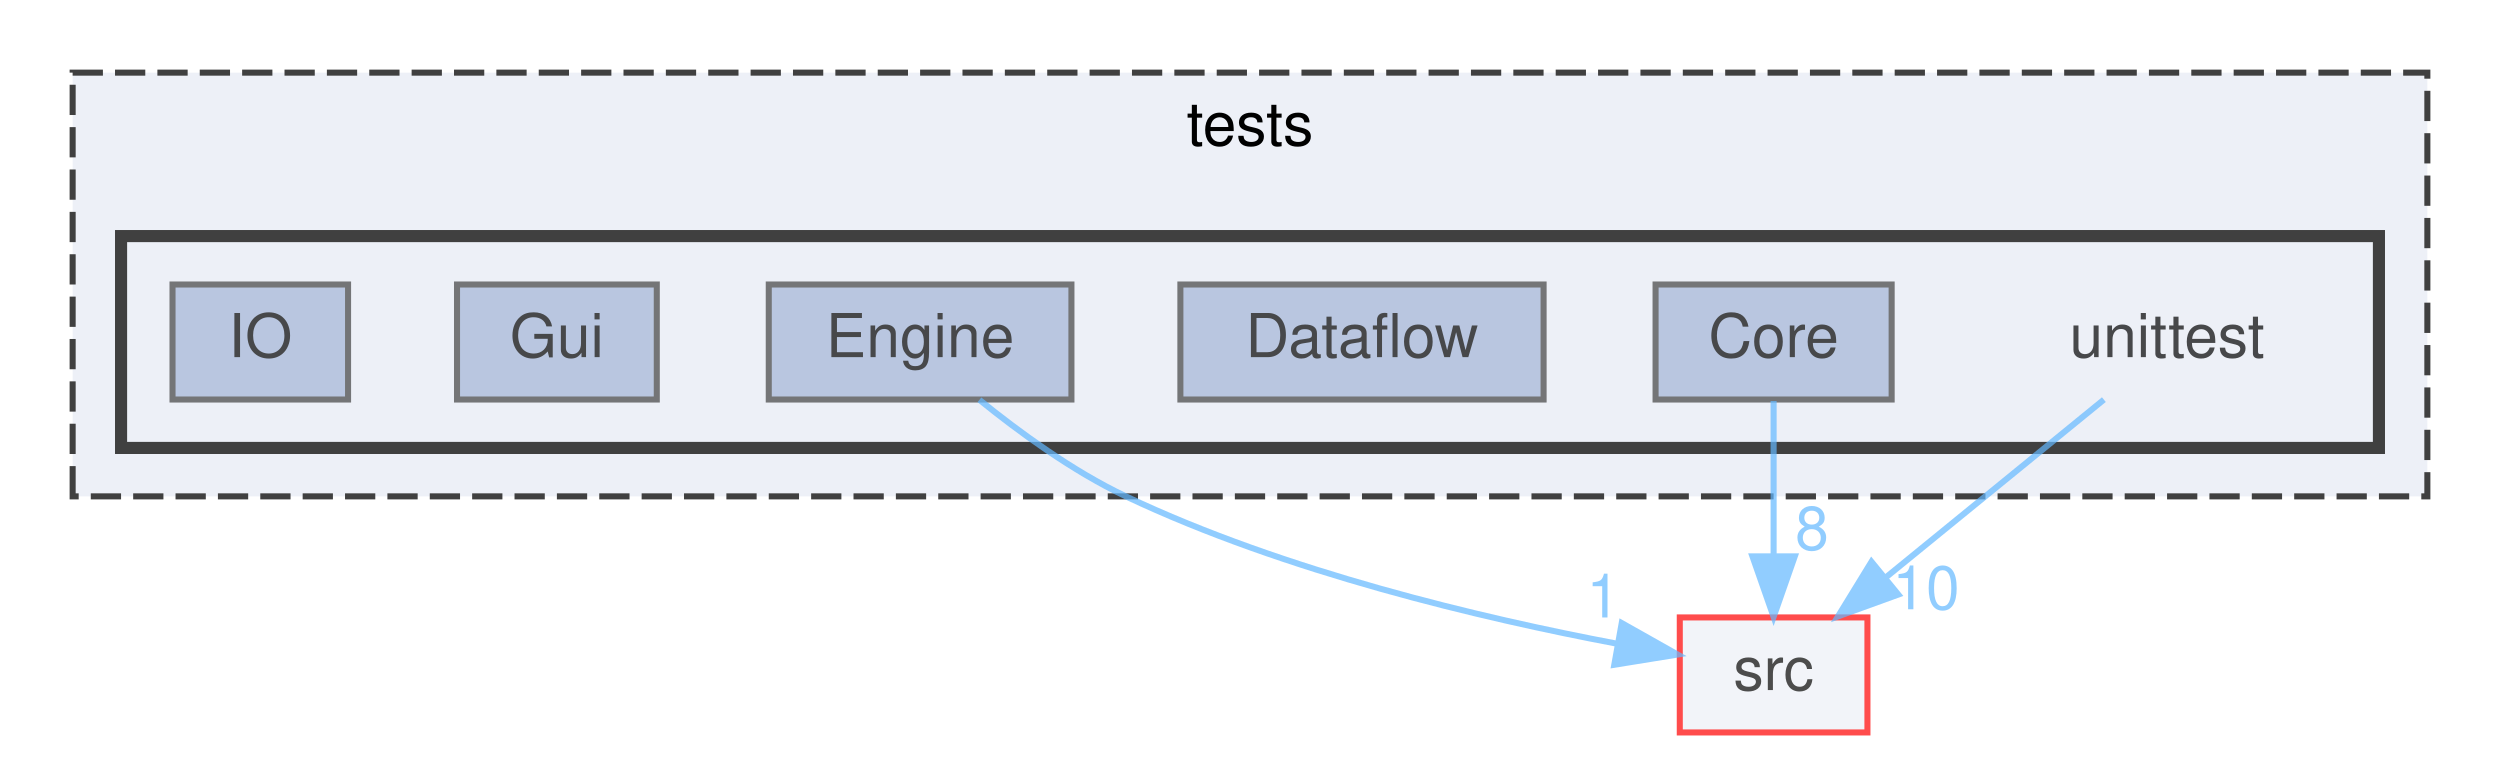
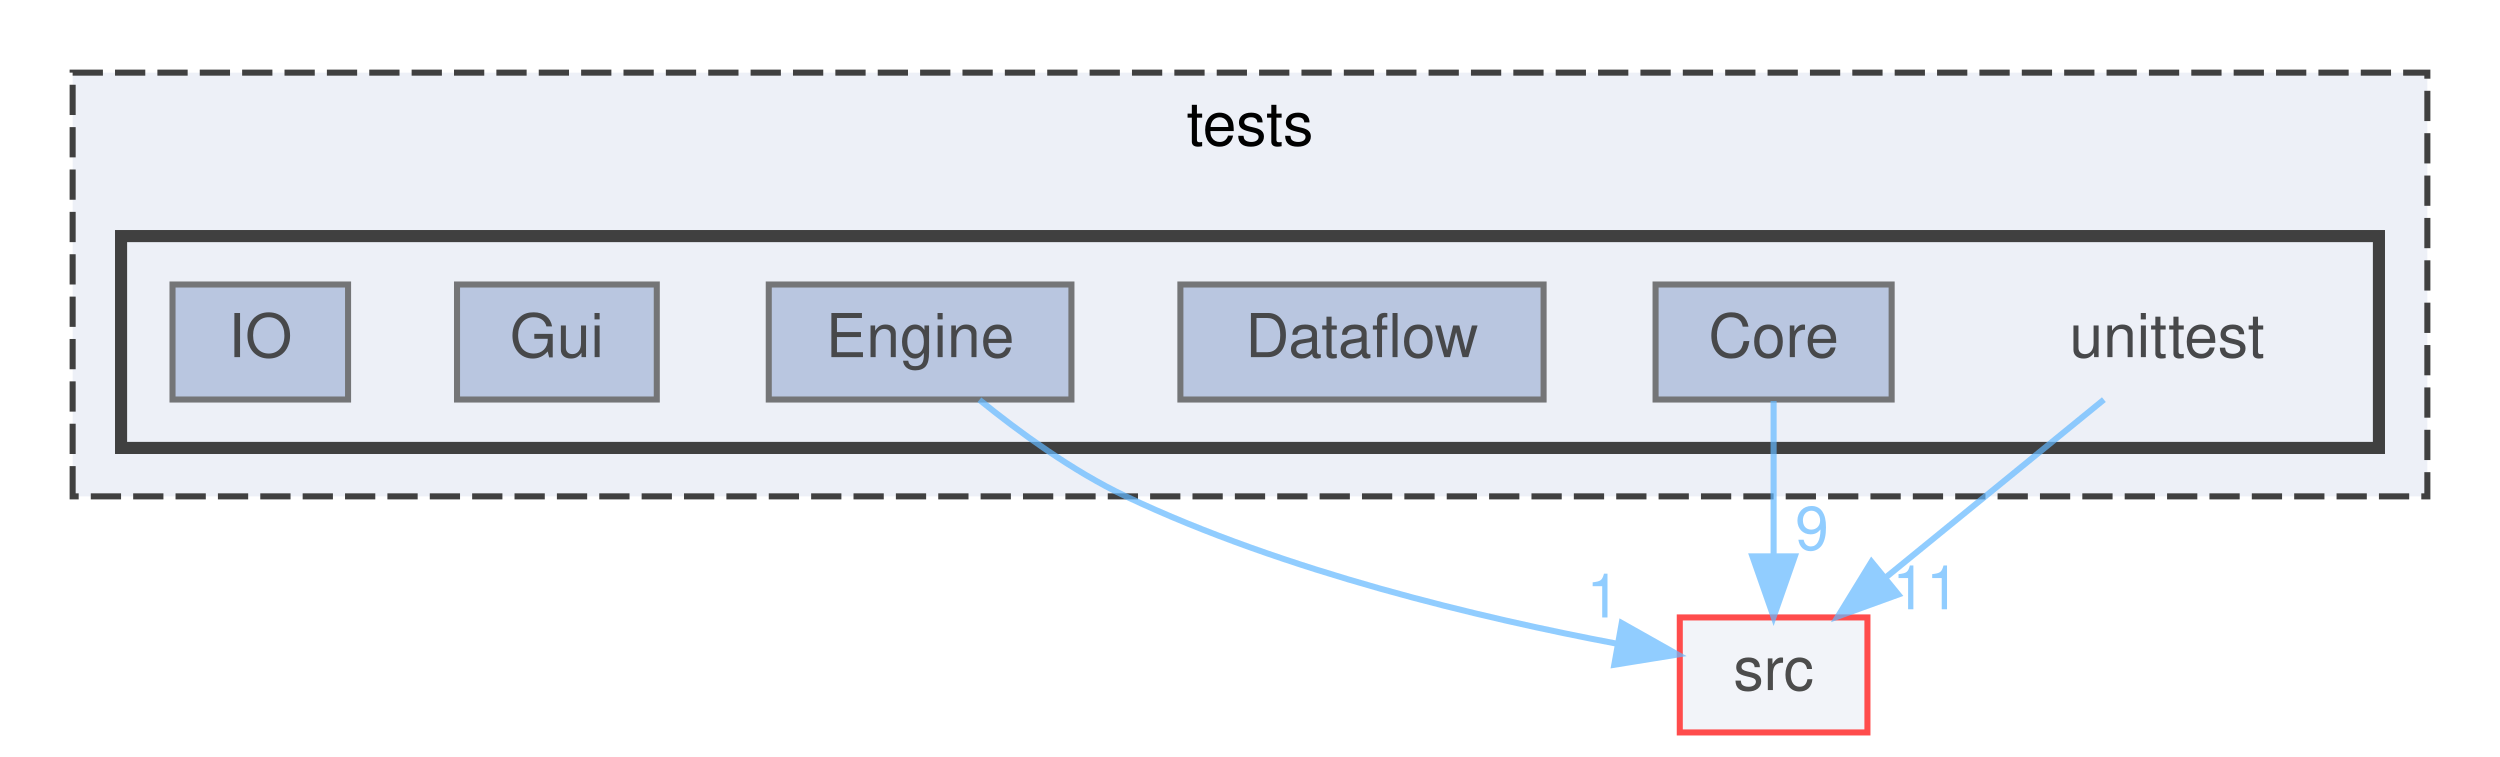
<svg xmlns="http://www.w3.org/2000/svg" xmlns:xlink="http://www.w3.org/1999/xlink" width="413pt" height="125pt" viewBox="0.00 0.00 413.00 125.00">
  <svg id="main" version="1.1" xml:space="preserve">
    <style type="text/css">
.node, .edge {opacity: 0.7;}
.node.selected, .edge.selected {opacity: 1;}
.edge:hover path { stroke: red; }
.edge:hover polygon { stroke: red; fill: red; }
</style>
    <svg id="graph" class="graph">
      <g id="graph0" class="graph" transform="scale(1 1) rotate(0) translate(4 121)">
        <g id="clust1" class="cluster">
          <g id="a_clust1">
            <a xlink:href="dir_fcc5570d5d2a433ac8a8e5274cf9dfa0.html" target="_top" xlink:title="tests">
              <polygon fill="#edf0f7" stroke="#404040" stroke-dasharray="5,2" points="8,-39 8,-109 397,-109 397,-39 8,-39" />
              <text text-anchor="middle" x="202.5" y="-97" font-family="Helvetica,sans-Serif" font-size="10.00">tests</text>
            </a>
          </g>
        </g>
        <g id="clust2" class="cluster">
          <g id="a_clust2">
            <a xlink:href="dir_7c06979805d4d2916843acdd2565d7ed.html" target="_top">
              <polygon fill="#edf0f7" stroke="#404040" stroke-width="2" points="16,-47 16,-82 389,-82 389,-47 16,-47" />
            </a>
          </g>
        </g>
        <g id="node1" class="node">
          <text text-anchor="middle" x="354" y="-62" font-family="Helvetica,sans-Serif" font-size="10.00">unittest</text>
        </g>
        <g id="node7" class="node">
          <g id="a_node7">
            <a xlink:href="dir_621c8f2a603afb86ca1791fa8a6d4442.html" target="_top" xlink:title="src">
              <polygon fill="#edf0f7" stroke="red" points="304.5,-19 273.5,-19 273.5,0 304.5,0 304.5,-19" />
              <text text-anchor="middle" x="289" y="-7" font-family="Helvetica,sans-Serif" font-size="10.00">src</text>
            </a>
          </g>
        </g>
        <g id="edge1" class="edge">
          <g id="a_edge1">
            <a xlink:href="dir_000059_000050.html" target="_top">
              <path fill="none" stroke="#63b8ff" d="M343.56,-54.98C333.85,-47.07 319.18,-35.11 307.5,-25.58" />
              <polygon fill="#63b8ff" stroke="#63b8ff" points="309.6,-22.78 299.63,-19.17 305.17,-28.2 309.6,-22.78" />
            </a>
          </g>
          <g id="a_edge1-headlabel">
-             <a xlink:href="dir_000059_000050.html" target="_top" xlink:title="10">
-               <text text-anchor="middle" x="314.18" y="-20.35" font-family="Helvetica,sans-Serif" font-size="10.00" fill="#63b8ff">10</text>
+             <a xlink:href="dir_000059_000050.html" target="_top" xlink:title="11">
+               <text text-anchor="middle" x="314.18" y="-20.35" font-family="Helvetica,sans-Serif" font-size="10.00" fill="#63b8ff">11</text>
            </a>
          </g>
        </g>
        <g id="node2" class="node">
          <g id="a_node2">
            <a xlink:href="dir_c2d6ed590d66c71424d73da21abf55f9.html" target="_top" xlink:title="Core">
              <polygon fill="#a2b4d6" stroke="#404040" points="308.5,-74 269.5,-74 269.5,-55 308.5,-55 308.5,-74" />
              <text text-anchor="middle" x="289" y="-62" font-family="Helvetica,sans-Serif" font-size="10.00">Core</text>
            </a>
          </g>
        </g>
        <g id="edge2" class="edge">
          <g id="a_edge2">
            <a xlink:href="dir_000011_000050.html" target="_top">
              <path fill="none" stroke="#63b8ff" d="M289,-54.75C289,-47.8 289,-37.85 289,-29.13" />
              <polygon fill="#63b8ff" stroke="#63b8ff" points="292.5,-29.09 289,-19.09 285.5,-29.09 292.5,-29.09" />
            </a>
          </g>
          <g id="a_edge2-headlabel">
-             <a xlink:href="dir_000011_000050.html" target="_top" xlink:title="8">
-               <text text-anchor="middle" x="295.34" y="-30.18" font-family="Helvetica,sans-Serif" font-size="10.00" fill="#63b8ff">8</text>
+             <a xlink:href="dir_000011_000050.html" target="_top" xlink:title="9">
+               <text text-anchor="middle" x="295.34" y="-30.18" font-family="Helvetica,sans-Serif" font-size="10.00" fill="#63b8ff">9</text>
            </a>
          </g>
        </g>
        <g id="node3" class="node">
          <g id="a_node3">
            <a xlink:href="dir_5620bd0346620f6496b5c403e176b207.html" target="_top" xlink:title="Dataflow">
              <polygon fill="#a2b4d6" stroke="#404040" points="251,-74 191,-74 191,-55 251,-55 251,-74" />
              <text text-anchor="middle" x="221" y="-62" font-family="Helvetica,sans-Serif" font-size="10.00">Dataflow</text>
            </a>
          </g>
        </g>
        <g id="node4" class="node">
          <g id="a_node4">
            <a xlink:href="dir_7cb76ef86f72e76f4632f8467a766840.html" target="_top" xlink:title="Engine">
              <polygon fill="#a2b4d6" stroke="#404040" points="173,-74 123,-74 123,-55 173,-55 173,-74" />
              <text text-anchor="middle" x="148" y="-62" font-family="Helvetica,sans-Serif" font-size="10.00">Engine</text>
            </a>
          </g>
        </g>
        <g id="edge3" class="edge">
          <g id="a_edge3">
            <a xlink:href="dir_000019_000050.html" target="_top">
              <path fill="none" stroke="#63b8ff" d="M157.8,-54.95C164.29,-49.69 173.19,-43.17 182,-39 208.28,-26.55 240.85,-18.87 263.12,-14.66" />
              <polygon fill="#63b8ff" stroke="#63b8ff" points="263.91,-18.07 273.14,-12.87 262.68,-11.18 263.91,-18.07" />
            </a>
          </g>
          <g id="a_edge3-headlabel">
            <a xlink:href="dir_000019_000050.html" target="_top" xlink:title="1">
              <text text-anchor="middle" x="260.87" y="-19" font-family="Helvetica,sans-Serif" font-size="10.00" fill="#63b8ff">1</text>
            </a>
          </g>
        </g>
        <g id="node5" class="node">
          <g id="a_node5">
            <a xlink:href="dir_39c2dcc44cc06b774ec363eec96b2add.html" target="_top" xlink:title="Gui">
              <polygon fill="#a2b4d6" stroke="#404040" points="104.5,-74 71.5,-74 71.5,-55 104.5,-55 104.5,-74" />
              <text text-anchor="middle" x="88" y="-62" font-family="Helvetica,sans-Serif" font-size="10.00">Gui</text>
            </a>
          </g>
        </g>
        <g id="node6" class="node">
          <g id="a_node6">
            <a xlink:href="dir_b693faae2a0b4dd07d65aa87a7b87cf8.html" target="_top" xlink:title="IO">
              <polygon fill="#a2b4d6" stroke="#404040" points="53.5,-74 24.5,-74 24.5,-55 53.5,-55 53.5,-74" />
              <text text-anchor="middle" x="39" y="-62" font-family="Helvetica,sans-Serif" font-size="10.00">IO</text>
            </a>
          </g>
        </g>
      </g>
    </svg>
  </svg>
  <style type="text/css">

[data-mouse-over-selected='false'] { opacity: 0.7; }
[data-mouse-over-selected='true']  { opacity: 1.0; }

</style>
</svg>
